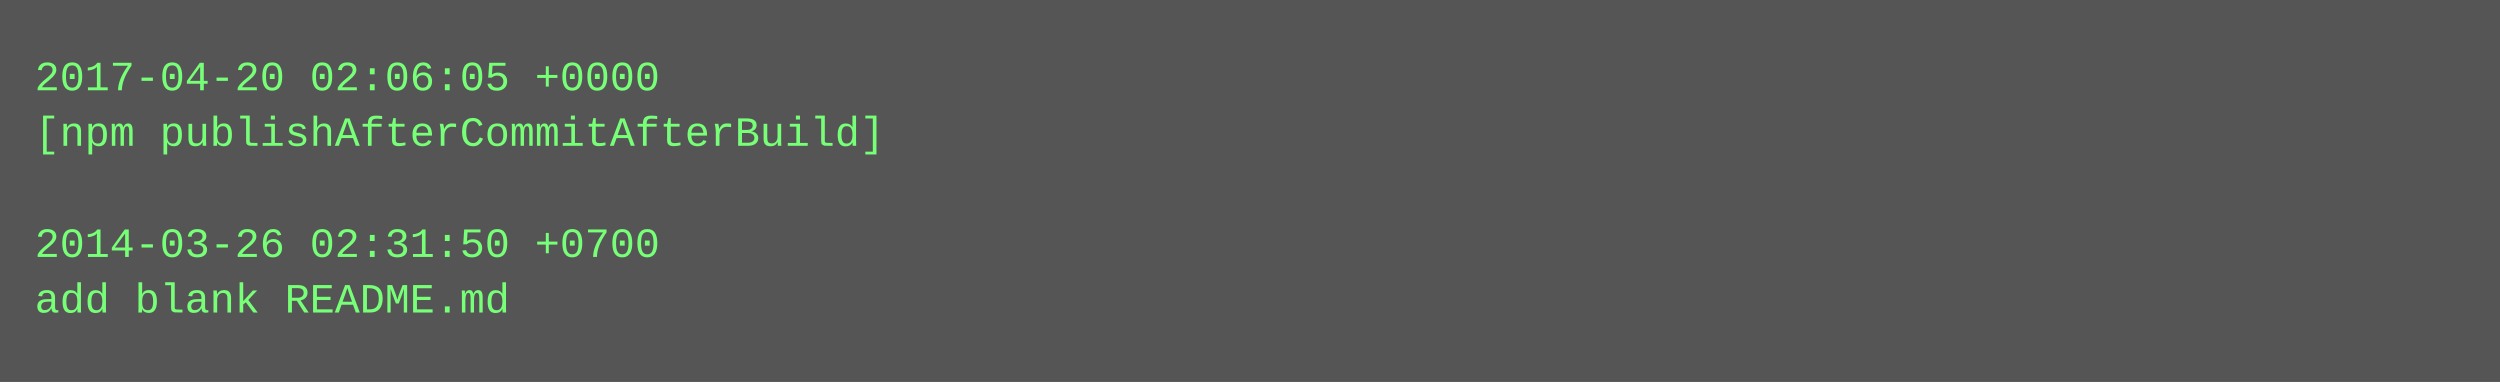
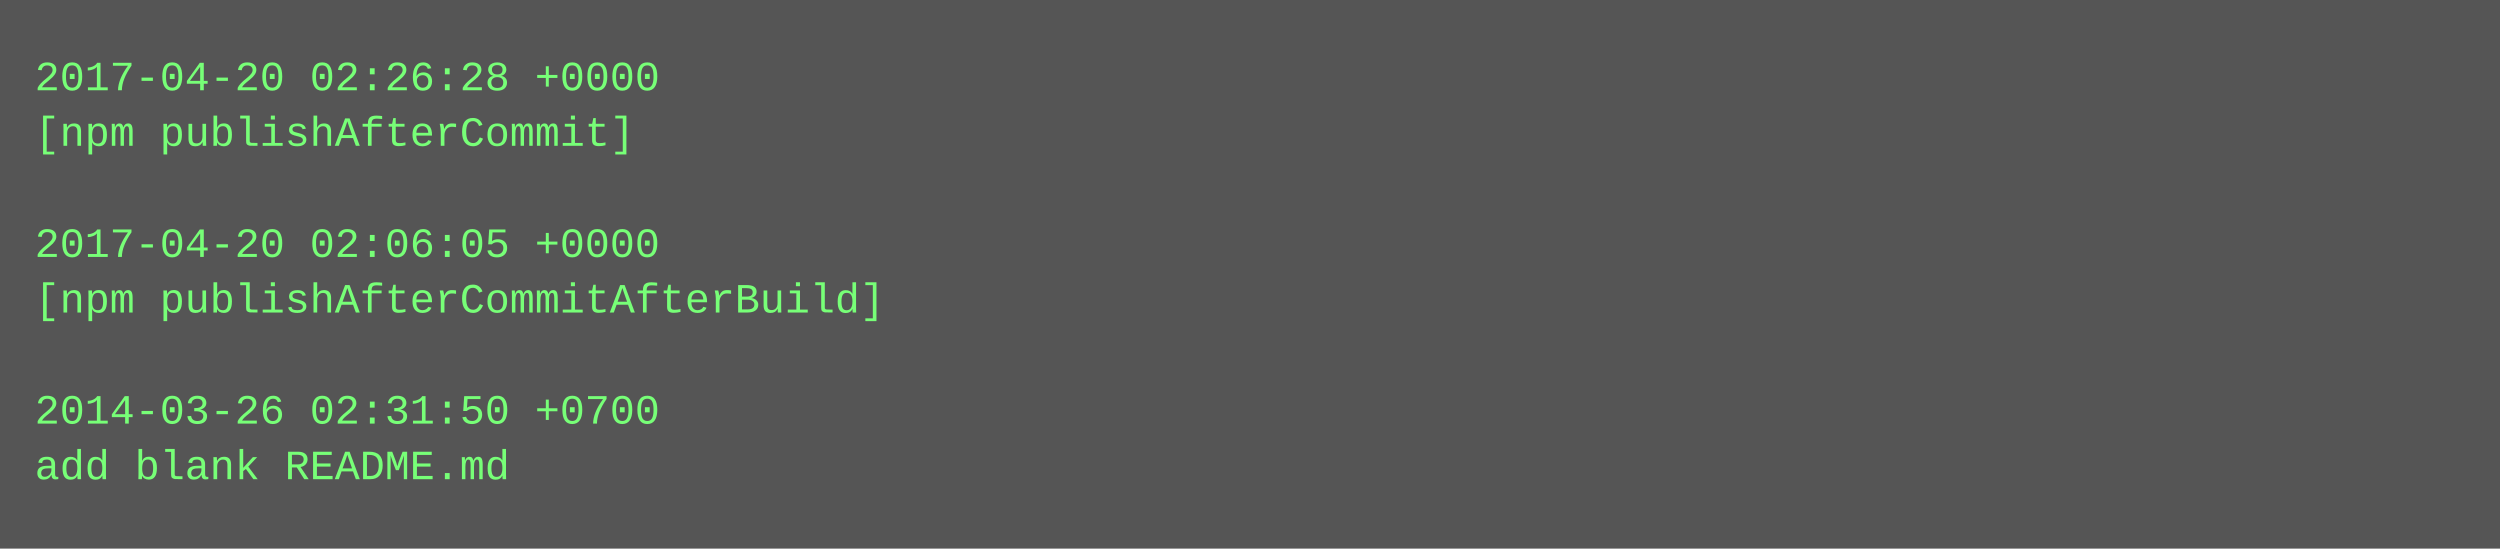
- <svg xmlns="http://www.w3.org/2000/svg" height="110" width="720">
-   <rect height="110" fill="#555" width="720" />
+ <svg xmlns="http://www.w3.org/2000/svg" height="158" width="720">
+   <rect height="158" fill="#555" width="720" />
  <text fill="#7f7" font-family="Courier New" font-size="12" xml:space="preserve">
-     <tspan x="10" y="26">2017-04-20 02:06:05 +0000</tspan>
-     <tspan x="10" y="42">[npm publishAfterCommitAfterBuild]</tspan>
+     <tspan x="10" y="26">2017-04-20 02:26:28 +0000</tspan>
+     <tspan x="10" y="42">[npm publishAfterCommit]</tspan>
    <tspan x="10" y="58" />
-     <tspan x="10" y="74">2014-03-26 02:31:50 +0700</tspan>
-     <tspan x="10" y="90">add blank README.md</tspan>
+     <tspan x="10" y="74">2017-04-20 02:06:05 +0000</tspan>
+     <tspan x="10" y="90">[npm publishAfterCommitAfterBuild]</tspan>
+     <tspan x="10" y="106" />
+     <tspan x="10" y="122">2014-03-26 02:31:50 +0700</tspan>
+     <tspan x="10" y="138">add blank README.md</tspan>
  </text>
</svg>
